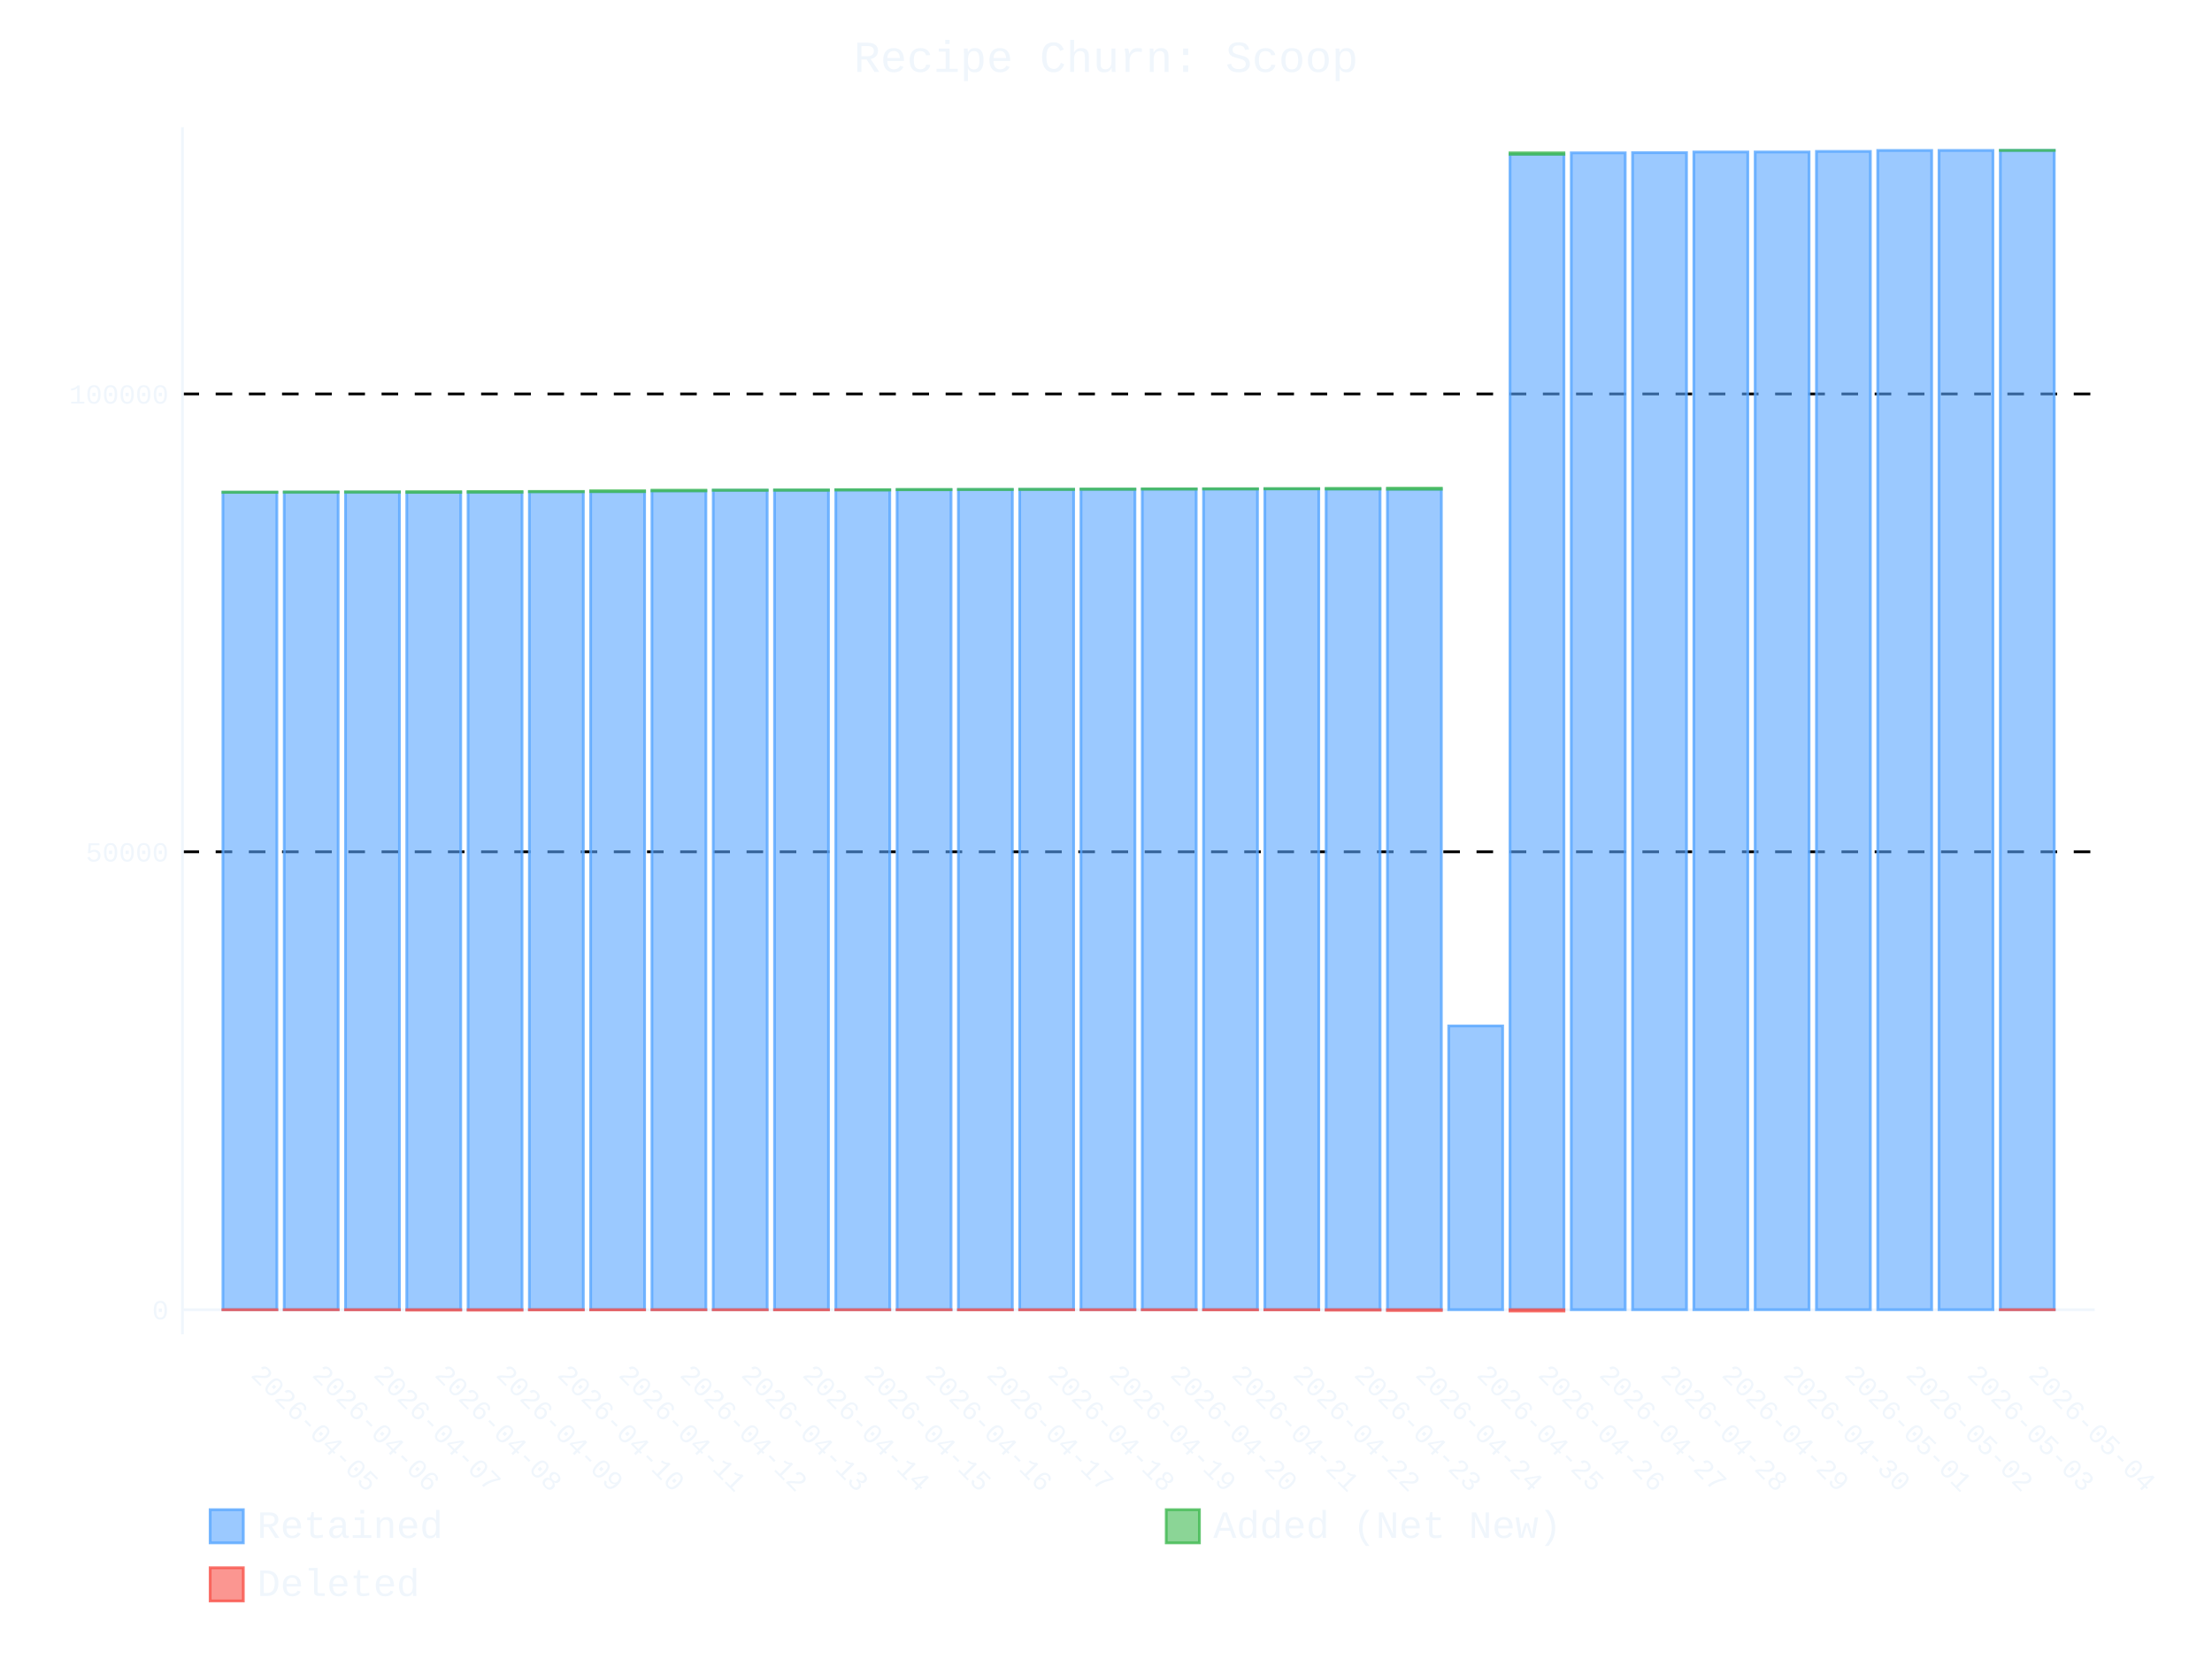
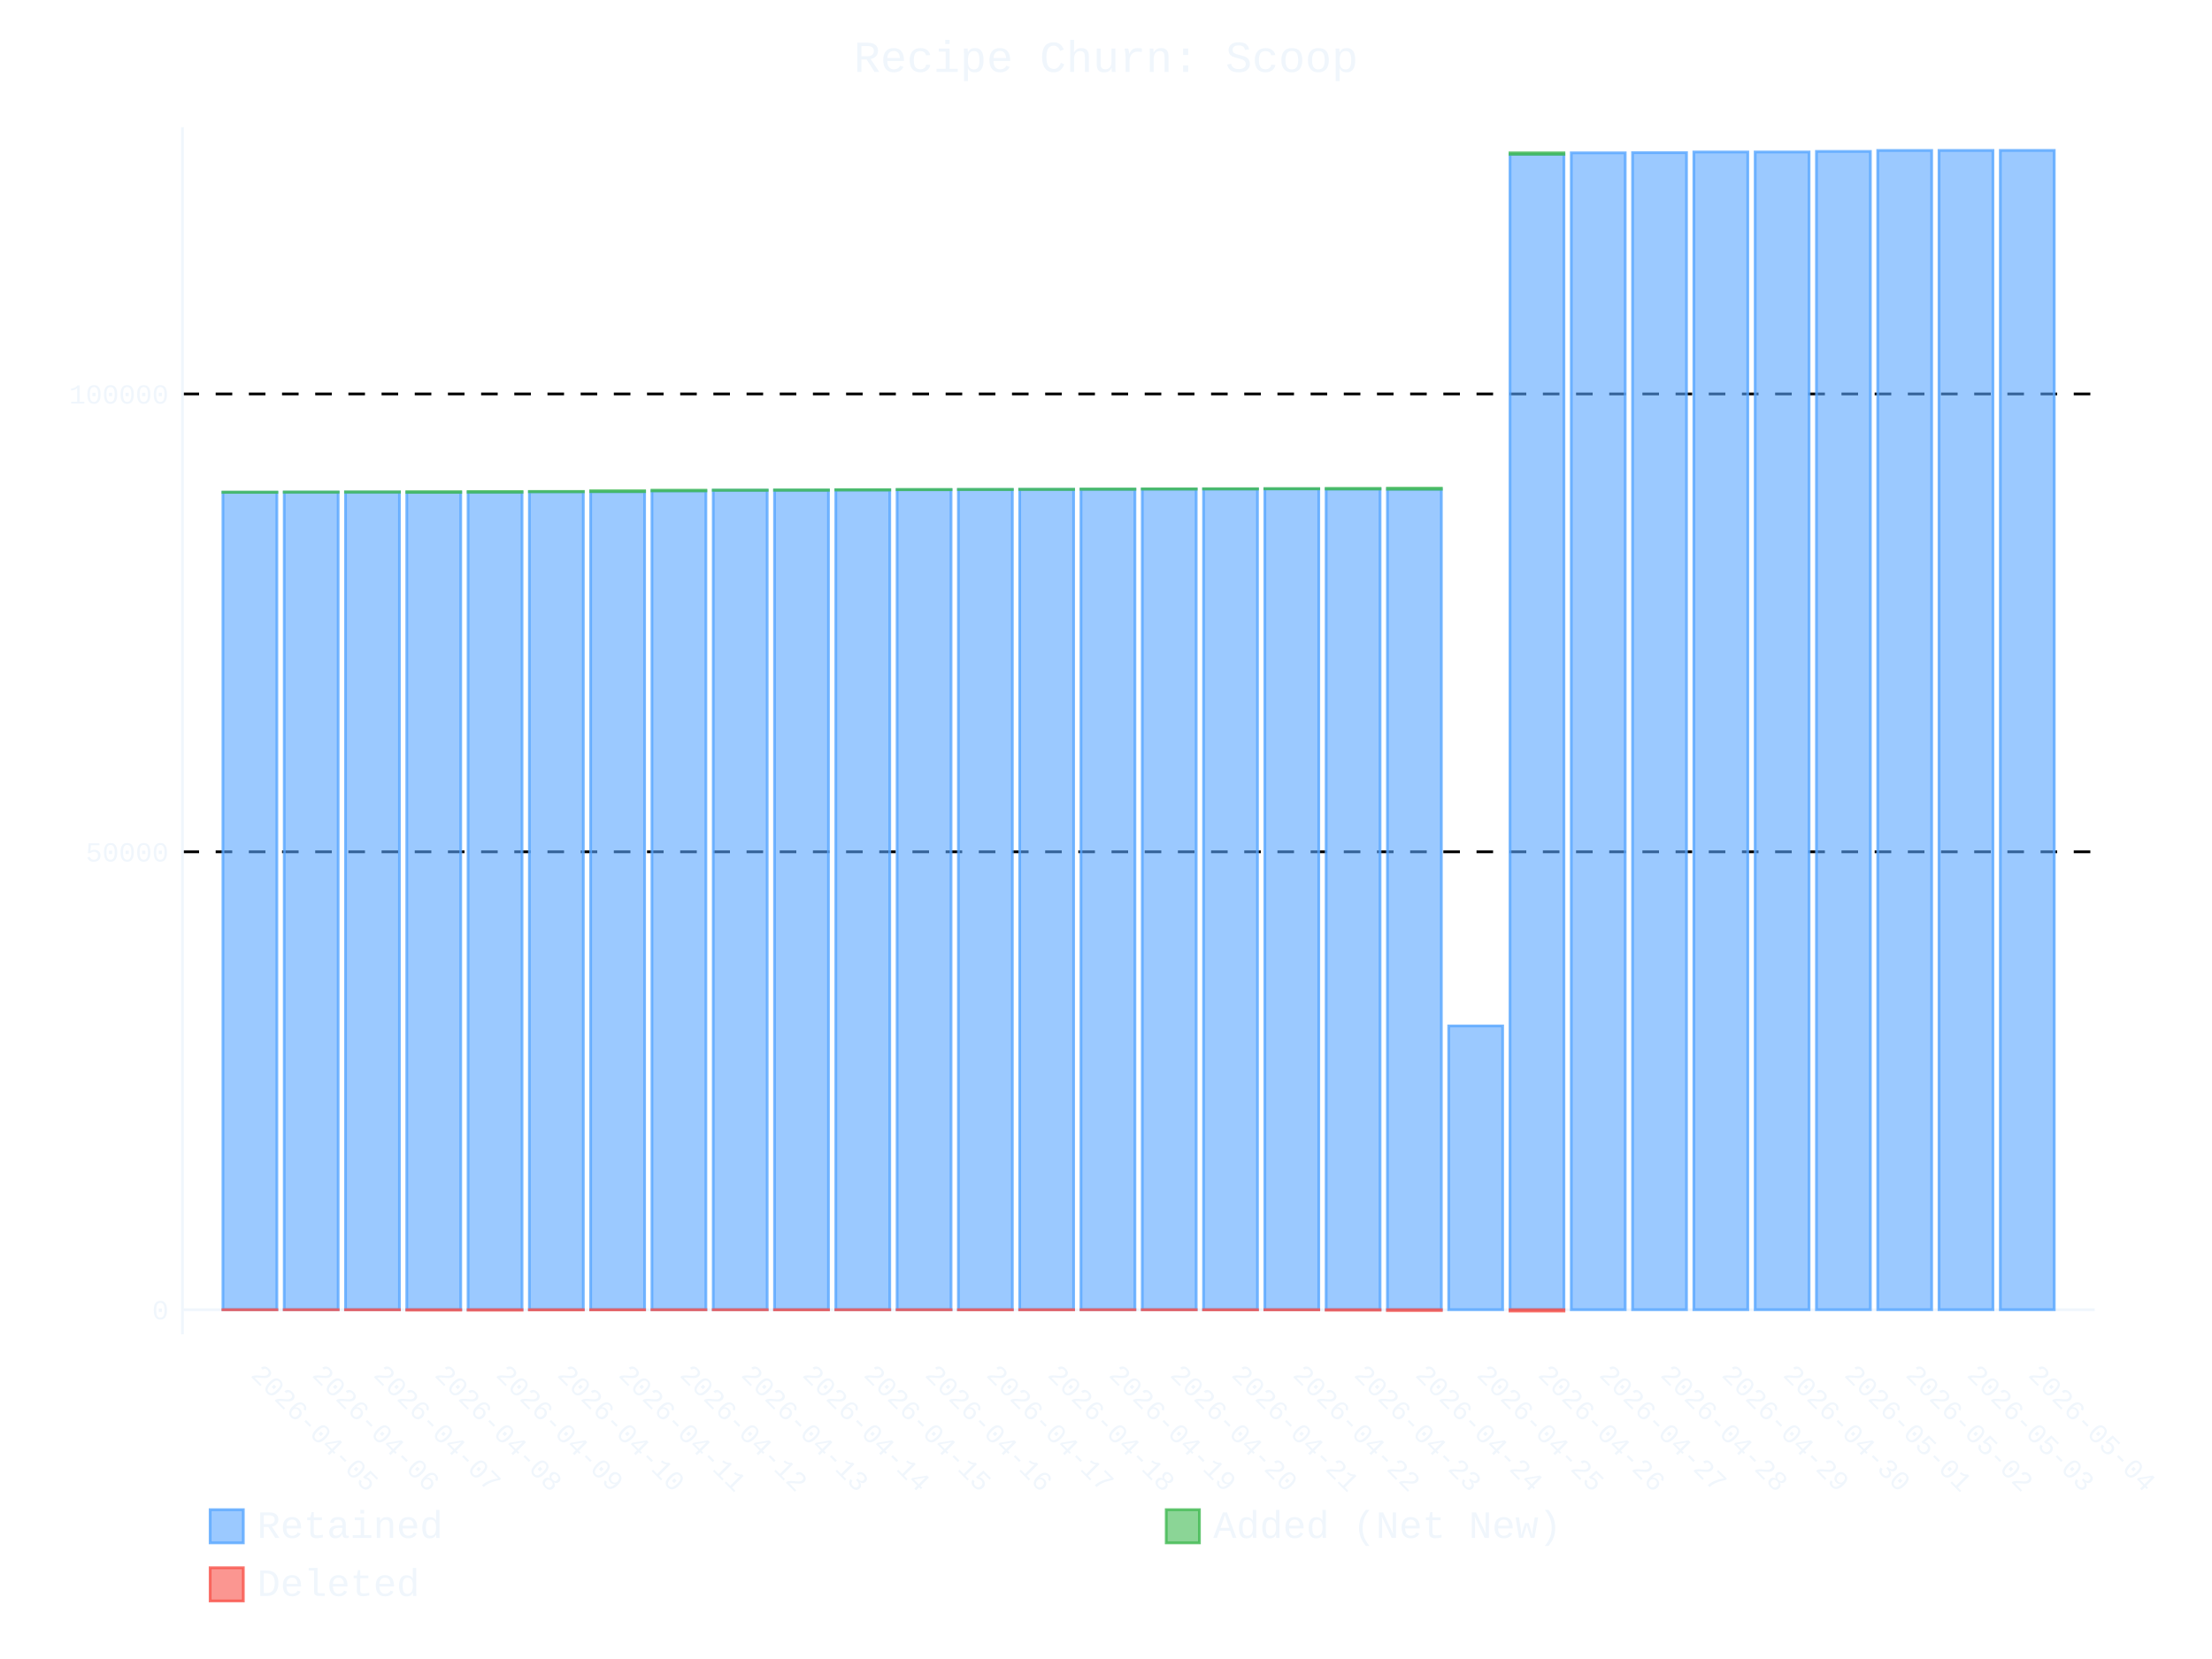
- <svg xmlns="http://www.w3.org/2000/svg" id="chart-011de402-69fa-4dd2-98ad-9262710bda8c" class="pygal-chart" viewBox="0 0 800 600">
+ <svg xmlns="http://www.w3.org/2000/svg" id="chart-df437e9f-8538-4219-a88c-bc6bf19321b1" class="pygal-chart" viewBox="0 0 800 600">
  <defs>
-     <style type="text/css">#chart-011de402-69fa-4dd2-98ad-9262710bda8c{-webkit-user-select:none;-webkit-font-smoothing:antialiased;font-family:Consolas,"Liberation Mono",Menlo,Courier,monospace}#chart-011de402-69fa-4dd2-98ad-9262710bda8c .title{font-family:Consolas,"Liberation Mono",Menlo,Courier,monospace;font-size:16px}#chart-011de402-69fa-4dd2-98ad-9262710bda8c .legends .legend text{font-family:Consolas,"Liberation Mono",Menlo,Courier,monospace;font-size:14px}#chart-011de402-69fa-4dd2-98ad-9262710bda8c .axis text{font-family:Consolas,"Liberation Mono",Menlo,Courier,monospace;font-size:10px}#chart-011de402-69fa-4dd2-98ad-9262710bda8c .axis text.major{font-family:Consolas,"Liberation Mono",Menlo,Courier,monospace;font-size:10px}#chart-011de402-69fa-4dd2-98ad-9262710bda8c .text-overlay text.value{font-family:Consolas,"Liberation Mono",Menlo,Courier,monospace;font-size:16px}#chart-011de402-69fa-4dd2-98ad-9262710bda8c .text-overlay text.label{font-family:Consolas,"Liberation Mono",Menlo,Courier,monospace;font-size:10px}#chart-011de402-69fa-4dd2-98ad-9262710bda8c .tooltip{font-family:Consolas,"Liberation Mono",Menlo,Courier,monospace;font-size:14px}#chart-011de402-69fa-4dd2-98ad-9262710bda8c text.no_data{font-family:Consolas,"Liberation Mono",Menlo,Courier,monospace;font-size:64px}
- #chart-011de402-69fa-4dd2-98ad-9262710bda8c{background-color:transparent}#chart-011de402-69fa-4dd2-98ad-9262710bda8c path,#chart-011de402-69fa-4dd2-98ad-9262710bda8c line,#chart-011de402-69fa-4dd2-98ad-9262710bda8c rect,#chart-011de402-69fa-4dd2-98ad-9262710bda8c circle{-webkit-transition:400ms ease-in;-moz-transition:400ms ease-in;transition:400ms ease-in}#chart-011de402-69fa-4dd2-98ad-9262710bda8c .graph &gt; .background{fill:transparent}#chart-011de402-69fa-4dd2-98ad-9262710bda8c .plot &gt; .background{fill:transparent}#chart-011de402-69fa-4dd2-98ad-9262710bda8c .graph{fill:#f0f6fc}#chart-011de402-69fa-4dd2-98ad-9262710bda8c text.no_data{fill:#f0f6fc}#chart-011de402-69fa-4dd2-98ad-9262710bda8c .title{fill:#f0f6fc}#chart-011de402-69fa-4dd2-98ad-9262710bda8c .legends .legend text{fill:#f0f6fc}#chart-011de402-69fa-4dd2-98ad-9262710bda8c .legends .legend:hover text{fill:#f0f6fc}#chart-011de402-69fa-4dd2-98ad-9262710bda8c .axis .line{stroke:#f0f6fc}#chart-011de402-69fa-4dd2-98ad-9262710bda8c .axis .guide.line{stroke:#9198a1}#chart-011de402-69fa-4dd2-98ad-9262710bda8c .axis .major.line{stroke:#f0f6fc}#chart-011de402-69fa-4dd2-98ad-9262710bda8c .axis text.major{fill:#f0f6fc}#chart-011de402-69fa-4dd2-98ad-9262710bda8c .axis.y .guides:hover .guide.line,#chart-011de402-69fa-4dd2-98ad-9262710bda8c .line-graph .axis.x .guides:hover .guide.line,#chart-011de402-69fa-4dd2-98ad-9262710bda8c .stackedline-graph .axis.x .guides:hover .guide.line,#chart-011de402-69fa-4dd2-98ad-9262710bda8c .xy-graph .axis.x .guides:hover .guide.line{stroke:#f0f6fc}#chart-011de402-69fa-4dd2-98ad-9262710bda8c .axis .guides:hover text{fill:#f0f6fc}#chart-011de402-69fa-4dd2-98ad-9262710bda8c .reactive{fill-opacity:.6;stroke-opacity:.8;stroke-width:1}#chart-011de402-69fa-4dd2-98ad-9262710bda8c .ci{stroke:#f0f6fc}#chart-011de402-69fa-4dd2-98ad-9262710bda8c .reactive.active,#chart-011de402-69fa-4dd2-98ad-9262710bda8c .active .reactive{fill-opacity:.9;stroke-opacity:.9;stroke-width:4}#chart-011de402-69fa-4dd2-98ad-9262710bda8c .ci .reactive.active{stroke-width:1.5}#chart-011de402-69fa-4dd2-98ad-9262710bda8c .series text{fill:#f0f6fc}#chart-011de402-69fa-4dd2-98ad-9262710bda8c .tooltip rect{fill:transparent;stroke:#f0f6fc;-webkit-transition:opacity 400ms ease-in;-moz-transition:opacity 400ms ease-in;transition:opacity 400ms ease-in}#chart-011de402-69fa-4dd2-98ad-9262710bda8c .tooltip .label{fill:#f0f6fc}#chart-011de402-69fa-4dd2-98ad-9262710bda8c .tooltip .label{fill:#f0f6fc}#chart-011de402-69fa-4dd2-98ad-9262710bda8c .tooltip .legend{font-size:.8em;fill:#9198a1}#chart-011de402-69fa-4dd2-98ad-9262710bda8c .tooltip .x_label{font-size:.6em;fill:#f0f6fc}#chart-011de402-69fa-4dd2-98ad-9262710bda8c .tooltip .xlink{font-size:.5em;text-decoration:underline}#chart-011de402-69fa-4dd2-98ad-9262710bda8c .tooltip .value{font-size:1.5em}#chart-011de402-69fa-4dd2-98ad-9262710bda8c .bound{font-size:.5em}#chart-011de402-69fa-4dd2-98ad-9262710bda8c .max-value{font-size:.75em;fill:#9198a1}#chart-011de402-69fa-4dd2-98ad-9262710bda8c .map-element{fill:transparent;stroke:#9198a1 !important}#chart-011de402-69fa-4dd2-98ad-9262710bda8c .map-element .reactive{fill-opacity:inherit;stroke-opacity:inherit}#chart-011de402-69fa-4dd2-98ad-9262710bda8c .color-0,#chart-011de402-69fa-4dd2-98ad-9262710bda8c .color-0 a:visited{stroke:#58a6ff;fill:#58a6ff}#chart-011de402-69fa-4dd2-98ad-9262710bda8c .color-1,#chart-011de402-69fa-4dd2-98ad-9262710bda8c .color-1 a:visited{stroke:#3fb950;fill:#3fb950}#chart-011de402-69fa-4dd2-98ad-9262710bda8c .color-2,#chart-011de402-69fa-4dd2-98ad-9262710bda8c .color-2 a:visited{stroke:#f85149;fill:#f85149}#chart-011de402-69fa-4dd2-98ad-9262710bda8c .text-overlay .color-0 text{fill:black}#chart-011de402-69fa-4dd2-98ad-9262710bda8c .text-overlay .color-1 text{fill:black}#chart-011de402-69fa-4dd2-98ad-9262710bda8c .text-overlay .color-2 text{fill:black}
- #chart-011de402-69fa-4dd2-98ad-9262710bda8c text.no_data{text-anchor:middle}#chart-011de402-69fa-4dd2-98ad-9262710bda8c .guide.line{fill:none}#chart-011de402-69fa-4dd2-98ad-9262710bda8c .centered{text-anchor:middle}#chart-011de402-69fa-4dd2-98ad-9262710bda8c .title{text-anchor:middle}#chart-011de402-69fa-4dd2-98ad-9262710bda8c .legends .legend text{fill-opacity:1}#chart-011de402-69fa-4dd2-98ad-9262710bda8c .axis.x text{text-anchor:middle}#chart-011de402-69fa-4dd2-98ad-9262710bda8c .axis.x:not(.web) text[transform]{text-anchor:start}#chart-011de402-69fa-4dd2-98ad-9262710bda8c .axis.x:not(.web) text[transform].backwards{text-anchor:end}#chart-011de402-69fa-4dd2-98ad-9262710bda8c .axis.y text{text-anchor:end}#chart-011de402-69fa-4dd2-98ad-9262710bda8c .axis.y text[transform].backwards{text-anchor:start}#chart-011de402-69fa-4dd2-98ad-9262710bda8c .axis.y2 text{text-anchor:start}#chart-011de402-69fa-4dd2-98ad-9262710bda8c .axis.y2 text[transform].backwards{text-anchor:end}#chart-011de402-69fa-4dd2-98ad-9262710bda8c .axis .guide.line{stroke-dasharray:4,4;stroke:black}#chart-011de402-69fa-4dd2-98ad-9262710bda8c .axis .major.guide.line{stroke-dasharray:6,6;stroke:black}#chart-011de402-69fa-4dd2-98ad-9262710bda8c .horizontal .axis.y .guide.line,#chart-011de402-69fa-4dd2-98ad-9262710bda8c .horizontal .axis.y2 .guide.line,#chart-011de402-69fa-4dd2-98ad-9262710bda8c .vertical .axis.x .guide.line{opacity:0}#chart-011de402-69fa-4dd2-98ad-9262710bda8c .horizontal .axis.always_show .guide.line,#chart-011de402-69fa-4dd2-98ad-9262710bda8c .vertical .axis.always_show .guide.line{opacity:1 !important}#chart-011de402-69fa-4dd2-98ad-9262710bda8c .axis.y .guides:hover .guide.line,#chart-011de402-69fa-4dd2-98ad-9262710bda8c .axis.y2 .guides:hover .guide.line,#chart-011de402-69fa-4dd2-98ad-9262710bda8c .axis.x .guides:hover .guide.line{opacity:1}#chart-011de402-69fa-4dd2-98ad-9262710bda8c .axis .guides:hover text{opacity:1}#chart-011de402-69fa-4dd2-98ad-9262710bda8c .nofill{fill:none}#chart-011de402-69fa-4dd2-98ad-9262710bda8c .subtle-fill{fill-opacity:.2}#chart-011de402-69fa-4dd2-98ad-9262710bda8c .dot{stroke-width:1px;fill-opacity:1;stroke-opacity:1}#chart-011de402-69fa-4dd2-98ad-9262710bda8c .dot.active{stroke-width:5px}#chart-011de402-69fa-4dd2-98ad-9262710bda8c .dot.negative{fill:transparent}#chart-011de402-69fa-4dd2-98ad-9262710bda8c text,#chart-011de402-69fa-4dd2-98ad-9262710bda8c tspan{stroke:none !important}#chart-011de402-69fa-4dd2-98ad-9262710bda8c .series text.active{opacity:1}#chart-011de402-69fa-4dd2-98ad-9262710bda8c .tooltip rect{fill-opacity:.95;stroke-width:.5}#chart-011de402-69fa-4dd2-98ad-9262710bda8c .tooltip text{fill-opacity:1}#chart-011de402-69fa-4dd2-98ad-9262710bda8c .showable{visibility:hidden}#chart-011de402-69fa-4dd2-98ad-9262710bda8c .showable.shown{visibility:visible}#chart-011de402-69fa-4dd2-98ad-9262710bda8c .gauge-background{fill:rgba(229,229,229,1);stroke:none}#chart-011de402-69fa-4dd2-98ad-9262710bda8c .bg-lines{stroke:transparent;stroke-width:2px}</style>
+     <style type="text/css">#chart-df437e9f-8538-4219-a88c-bc6bf19321b1{-webkit-user-select:none;-webkit-font-smoothing:antialiased;font-family:Consolas,"Liberation Mono",Menlo,Courier,monospace}#chart-df437e9f-8538-4219-a88c-bc6bf19321b1 .title{font-family:Consolas,"Liberation Mono",Menlo,Courier,monospace;font-size:16px}#chart-df437e9f-8538-4219-a88c-bc6bf19321b1 .legends .legend text{font-family:Consolas,"Liberation Mono",Menlo,Courier,monospace;font-size:14px}#chart-df437e9f-8538-4219-a88c-bc6bf19321b1 .axis text{font-family:Consolas,"Liberation Mono",Menlo,Courier,monospace;font-size:10px}#chart-df437e9f-8538-4219-a88c-bc6bf19321b1 .axis text.major{font-family:Consolas,"Liberation Mono",Menlo,Courier,monospace;font-size:10px}#chart-df437e9f-8538-4219-a88c-bc6bf19321b1 .text-overlay text.value{font-family:Consolas,"Liberation Mono",Menlo,Courier,monospace;font-size:16px}#chart-df437e9f-8538-4219-a88c-bc6bf19321b1 .text-overlay text.label{font-family:Consolas,"Liberation Mono",Menlo,Courier,monospace;font-size:10px}#chart-df437e9f-8538-4219-a88c-bc6bf19321b1 .tooltip{font-family:Consolas,"Liberation Mono",Menlo,Courier,monospace;font-size:14px}#chart-df437e9f-8538-4219-a88c-bc6bf19321b1 text.no_data{font-family:Consolas,"Liberation Mono",Menlo,Courier,monospace;font-size:64px}
+ #chart-df437e9f-8538-4219-a88c-bc6bf19321b1{background-color:transparent}#chart-df437e9f-8538-4219-a88c-bc6bf19321b1 path,#chart-df437e9f-8538-4219-a88c-bc6bf19321b1 line,#chart-df437e9f-8538-4219-a88c-bc6bf19321b1 rect,#chart-df437e9f-8538-4219-a88c-bc6bf19321b1 circle{-webkit-transition:400ms ease-in;-moz-transition:400ms ease-in;transition:400ms ease-in}#chart-df437e9f-8538-4219-a88c-bc6bf19321b1 .graph &gt; .background{fill:transparent}#chart-df437e9f-8538-4219-a88c-bc6bf19321b1 .plot &gt; .background{fill:transparent}#chart-df437e9f-8538-4219-a88c-bc6bf19321b1 .graph{fill:#f0f6fc}#chart-df437e9f-8538-4219-a88c-bc6bf19321b1 text.no_data{fill:#f0f6fc}#chart-df437e9f-8538-4219-a88c-bc6bf19321b1 .title{fill:#f0f6fc}#chart-df437e9f-8538-4219-a88c-bc6bf19321b1 .legends .legend text{fill:#f0f6fc}#chart-df437e9f-8538-4219-a88c-bc6bf19321b1 .legends .legend:hover text{fill:#f0f6fc}#chart-df437e9f-8538-4219-a88c-bc6bf19321b1 .axis .line{stroke:#f0f6fc}#chart-df437e9f-8538-4219-a88c-bc6bf19321b1 .axis .guide.line{stroke:#9198a1}#chart-df437e9f-8538-4219-a88c-bc6bf19321b1 .axis .major.line{stroke:#f0f6fc}#chart-df437e9f-8538-4219-a88c-bc6bf19321b1 .axis text.major{fill:#f0f6fc}#chart-df437e9f-8538-4219-a88c-bc6bf19321b1 .axis.y .guides:hover .guide.line,#chart-df437e9f-8538-4219-a88c-bc6bf19321b1 .line-graph .axis.x .guides:hover .guide.line,#chart-df437e9f-8538-4219-a88c-bc6bf19321b1 .stackedline-graph .axis.x .guides:hover .guide.line,#chart-df437e9f-8538-4219-a88c-bc6bf19321b1 .xy-graph .axis.x .guides:hover .guide.line{stroke:#f0f6fc}#chart-df437e9f-8538-4219-a88c-bc6bf19321b1 .axis .guides:hover text{fill:#f0f6fc}#chart-df437e9f-8538-4219-a88c-bc6bf19321b1 .reactive{fill-opacity:.6;stroke-opacity:.8;stroke-width:1}#chart-df437e9f-8538-4219-a88c-bc6bf19321b1 .ci{stroke:#f0f6fc}#chart-df437e9f-8538-4219-a88c-bc6bf19321b1 .reactive.active,#chart-df437e9f-8538-4219-a88c-bc6bf19321b1 .active .reactive{fill-opacity:.9;stroke-opacity:.9;stroke-width:4}#chart-df437e9f-8538-4219-a88c-bc6bf19321b1 .ci .reactive.active{stroke-width:1.5}#chart-df437e9f-8538-4219-a88c-bc6bf19321b1 .series text{fill:#f0f6fc}#chart-df437e9f-8538-4219-a88c-bc6bf19321b1 .tooltip rect{fill:transparent;stroke:#f0f6fc;-webkit-transition:opacity 400ms ease-in;-moz-transition:opacity 400ms ease-in;transition:opacity 400ms ease-in}#chart-df437e9f-8538-4219-a88c-bc6bf19321b1 .tooltip .label{fill:#f0f6fc}#chart-df437e9f-8538-4219-a88c-bc6bf19321b1 .tooltip .label{fill:#f0f6fc}#chart-df437e9f-8538-4219-a88c-bc6bf19321b1 .tooltip .legend{font-size:.8em;fill:#9198a1}#chart-df437e9f-8538-4219-a88c-bc6bf19321b1 .tooltip .x_label{font-size:.6em;fill:#f0f6fc}#chart-df437e9f-8538-4219-a88c-bc6bf19321b1 .tooltip .xlink{font-size:.5em;text-decoration:underline}#chart-df437e9f-8538-4219-a88c-bc6bf19321b1 .tooltip .value{font-size:1.5em}#chart-df437e9f-8538-4219-a88c-bc6bf19321b1 .bound{font-size:.5em}#chart-df437e9f-8538-4219-a88c-bc6bf19321b1 .max-value{font-size:.75em;fill:#9198a1}#chart-df437e9f-8538-4219-a88c-bc6bf19321b1 .map-element{fill:transparent;stroke:#9198a1 !important}#chart-df437e9f-8538-4219-a88c-bc6bf19321b1 .map-element .reactive{fill-opacity:inherit;stroke-opacity:inherit}#chart-df437e9f-8538-4219-a88c-bc6bf19321b1 .color-0,#chart-df437e9f-8538-4219-a88c-bc6bf19321b1 .color-0 a:visited{stroke:#58a6ff;fill:#58a6ff}#chart-df437e9f-8538-4219-a88c-bc6bf19321b1 .color-1,#chart-df437e9f-8538-4219-a88c-bc6bf19321b1 .color-1 a:visited{stroke:#3fb950;fill:#3fb950}#chart-df437e9f-8538-4219-a88c-bc6bf19321b1 .color-2,#chart-df437e9f-8538-4219-a88c-bc6bf19321b1 .color-2 a:visited{stroke:#f85149;fill:#f85149}#chart-df437e9f-8538-4219-a88c-bc6bf19321b1 .text-overlay .color-0 text{fill:black}#chart-df437e9f-8538-4219-a88c-bc6bf19321b1 .text-overlay .color-1 text{fill:black}#chart-df437e9f-8538-4219-a88c-bc6bf19321b1 .text-overlay .color-2 text{fill:black}
+ #chart-df437e9f-8538-4219-a88c-bc6bf19321b1 text.no_data{text-anchor:middle}#chart-df437e9f-8538-4219-a88c-bc6bf19321b1 .guide.line{fill:none}#chart-df437e9f-8538-4219-a88c-bc6bf19321b1 .centered{text-anchor:middle}#chart-df437e9f-8538-4219-a88c-bc6bf19321b1 .title{text-anchor:middle}#chart-df437e9f-8538-4219-a88c-bc6bf19321b1 .legends .legend text{fill-opacity:1}#chart-df437e9f-8538-4219-a88c-bc6bf19321b1 .axis.x text{text-anchor:middle}#chart-df437e9f-8538-4219-a88c-bc6bf19321b1 .axis.x:not(.web) text[transform]{text-anchor:start}#chart-df437e9f-8538-4219-a88c-bc6bf19321b1 .axis.x:not(.web) text[transform].backwards{text-anchor:end}#chart-df437e9f-8538-4219-a88c-bc6bf19321b1 .axis.y text{text-anchor:end}#chart-df437e9f-8538-4219-a88c-bc6bf19321b1 .axis.y text[transform].backwards{text-anchor:start}#chart-df437e9f-8538-4219-a88c-bc6bf19321b1 .axis.y2 text{text-anchor:start}#chart-df437e9f-8538-4219-a88c-bc6bf19321b1 .axis.y2 text[transform].backwards{text-anchor:end}#chart-df437e9f-8538-4219-a88c-bc6bf19321b1 .axis .guide.line{stroke-dasharray:4,4;stroke:black}#chart-df437e9f-8538-4219-a88c-bc6bf19321b1 .axis .major.guide.line{stroke-dasharray:6,6;stroke:black}#chart-df437e9f-8538-4219-a88c-bc6bf19321b1 .horizontal .axis.y .guide.line,#chart-df437e9f-8538-4219-a88c-bc6bf19321b1 .horizontal .axis.y2 .guide.line,#chart-df437e9f-8538-4219-a88c-bc6bf19321b1 .vertical .axis.x .guide.line{opacity:0}#chart-df437e9f-8538-4219-a88c-bc6bf19321b1 .horizontal .axis.always_show .guide.line,#chart-df437e9f-8538-4219-a88c-bc6bf19321b1 .vertical .axis.always_show .guide.line{opacity:1 !important}#chart-df437e9f-8538-4219-a88c-bc6bf19321b1 .axis.y .guides:hover .guide.line,#chart-df437e9f-8538-4219-a88c-bc6bf19321b1 .axis.y2 .guides:hover .guide.line,#chart-df437e9f-8538-4219-a88c-bc6bf19321b1 .axis.x .guides:hover .guide.line{opacity:1}#chart-df437e9f-8538-4219-a88c-bc6bf19321b1 .axis .guides:hover text{opacity:1}#chart-df437e9f-8538-4219-a88c-bc6bf19321b1 .nofill{fill:none}#chart-df437e9f-8538-4219-a88c-bc6bf19321b1 .subtle-fill{fill-opacity:.2}#chart-df437e9f-8538-4219-a88c-bc6bf19321b1 .dot{stroke-width:1px;fill-opacity:1;stroke-opacity:1}#chart-df437e9f-8538-4219-a88c-bc6bf19321b1 .dot.active{stroke-width:5px}#chart-df437e9f-8538-4219-a88c-bc6bf19321b1 .dot.negative{fill:transparent}#chart-df437e9f-8538-4219-a88c-bc6bf19321b1 text,#chart-df437e9f-8538-4219-a88c-bc6bf19321b1 tspan{stroke:none !important}#chart-df437e9f-8538-4219-a88c-bc6bf19321b1 .series text.active{opacity:1}#chart-df437e9f-8538-4219-a88c-bc6bf19321b1 .tooltip rect{fill-opacity:.95;stroke-width:.5}#chart-df437e9f-8538-4219-a88c-bc6bf19321b1 .tooltip text{fill-opacity:1}#chart-df437e9f-8538-4219-a88c-bc6bf19321b1 .showable{visibility:hidden}#chart-df437e9f-8538-4219-a88c-bc6bf19321b1 .showable.shown{visibility:visible}#chart-df437e9f-8538-4219-a88c-bc6bf19321b1 .gauge-background{fill:rgba(229,229,229,1);stroke:none}#chart-df437e9f-8538-4219-a88c-bc6bf19321b1 .bg-lines{stroke:transparent;stroke-width:2px}</style>
  </defs>
  <g class="graph stackedbar-graph vertical">
    <rect x="0" y="0" width="800" height="600" class="background" />
    <g transform="translate(66, 46)" class="plot">
      <rect x="0" y="0" width="691.574" height="436.574" class="background" />
      <g class="axis y always_show">
        <g class="guides">
          <path d="M0 427.668 h691.574" class="axis major line" />
          <text x="-5" y="431.168" class="major">0</text>
        </g>
        <g class="guides">
          <path d="M0 262.071 h691.574" class="major guide line" />
          <text x="-5" y="265.571" class="major">50000</text>
        </g>
        <g class="guides">
          <path d="M0 96.473 h691.574" class="major guide line" />
          <text x="-5" y="99.973" class="major">100000</text>
        </g>
      </g>
      <g class="axis x">
        <path d="M0 0 v436.574" class="line" />
        <g class="guides">
          <path d="M24.382 0 v436.574" class="guide line" />
          <text x="24.382" y="451.574" class="" transform="rotate(45 24.3824 451.5736)">2026-04-05</text>
        </g>
        <g class="guides">
          <path d="M46.548 0 v436.574" class="guide line" />
          <text x="46.548" y="451.574" class="" transform="rotate(45 46.54822 451.5736)">2026-04-06</text>
        </g>
        <g class="guides">
          <path d="M68.714 0 v436.574" class="guide line" />
          <text x="68.714" y="451.574" class="" transform="rotate(45 68.71404 451.5736)">2026-04-07</text>
        </g>
        <g class="guides">
          <path d="M90.88 0 v436.574" class="guide line" />
          <text x="90.88" y="451.574" class="" transform="rotate(45 90.87986 451.5736)">2026-04-08</text>
        </g>
        <g class="guides">
          <path d="M113.046 0 v436.574" class="guide line" />
          <text x="113.046" y="451.574" class="" transform="rotate(45 113.0457 451.5736)">2026-04-09</text>
        </g>
        <g class="guides">
          <path d="M135.212 0 v436.574" class="guide line" />
          <text x="135.212" y="451.574" class="" transform="rotate(45 135.2115 451.5736)">2026-04-10</text>
        </g>
        <g class="guides">
          <path d="M157.377 0 v436.574" class="guide line" />
          <text x="157.377" y="451.574" class="" transform="rotate(45 157.3773 451.5736)">2026-04-11</text>
        </g>
        <g class="guides">
          <path d="M179.543 0 v436.574" class="guide line" />
          <text x="179.543" y="451.574" class="" transform="rotate(45 179.5431 451.5736)">2026-04-12</text>
        </g>
        <g class="guides">
          <path d="M201.709 0 v436.574" class="guide line" />
          <text x="201.709" y="451.574" class="" transform="rotate(45 201.709 451.5736)">2026-04-13</text>
        </g>
        <g class="guides">
          <path d="M223.875 0 v436.574" class="guide line" />
          <text x="223.875" y="451.574" class="" transform="rotate(45 223.8748 451.5736)">2026-04-14</text>
        </g>
        <g class="guides">
          <path d="M246.041 0 v436.574" class="guide line" />
          <text x="246.041" y="451.574" class="" transform="rotate(45 246.0406 451.5736)">2026-04-15</text>
        </g>
        <g class="guides">
          <path d="M268.206 0 v436.574" class="guide line" />
          <text x="268.206" y="451.574" class="" transform="rotate(45 268.2064 451.5736)">2026-04-16</text>
        </g>
        <g class="guides">
          <path d="M290.372 0 v436.574" class="guide line" />
          <text x="290.372" y="451.574" class="" transform="rotate(45 290.3722 451.5736)">2026-04-17</text>
        </g>
        <g class="guides">
          <path d="M312.538 0 v436.574" class="guide line" />
          <text x="312.538" y="451.574" class="" transform="rotate(45 312.5381 451.5736)">2026-04-18</text>
        </g>
        <g class="guides">
          <path d="M334.704 0 v436.574" class="guide line" />
          <text x="334.704" y="451.574" class="" transform="rotate(45 334.7039 451.5736)">2026-04-19</text>
        </g>
        <g class="guides">
          <path d="M356.87 0 v436.574" class="guide line" />
          <text x="356.87" y="451.574" class="" transform="rotate(45 356.8697 451.5736)">2026-04-20</text>
        </g>
        <g class="guides">
          <path d="M379.036 0 v436.574" class="guide line" />
          <text x="379.036" y="451.574" class="" transform="rotate(45 379.0355 451.5736)">2026-04-21</text>
        </g>
        <g class="guides">
          <path d="M401.201 0 v436.574" class="guide line" />
          <text x="401.201" y="451.574" class="" transform="rotate(45 401.2013 451.5736)">2026-04-22</text>
        </g>
        <g class="guides">
          <path d="M423.367 0 v436.574" class="guide line" />
          <text x="423.367" y="451.574" class="" transform="rotate(45 423.3672 451.5736)">2026-04-23</text>
        </g>
        <g class="guides">
          <path d="M445.533 0 v436.574" class="guide line" />
          <text x="445.533" y="451.574" class="" transform="rotate(45 445.533 451.5736)">2026-04-24</text>
        </g>
        <g class="guides">
          <path d="M467.699 0 v436.574" class="guide line" />
          <text x="467.699" y="451.574" class="" transform="rotate(45 467.6988 451.5736)">2026-04-25</text>
        </g>
        <g class="guides">
          <path d="M489.865 0 v436.574" class="guide line" />
          <text x="489.865" y="451.574" class="" transform="rotate(45 489.8646 451.5736)">2026-04-26</text>
        </g>
        <g class="guides">
          <path d="M512.03 0 v436.574" class="guide line" />
          <text x="512.03" y="451.574" class="" transform="rotate(45 512.0304 451.5736)">2026-04-27</text>
        </g>
        <g class="guides">
          <path d="M534.196 0 v436.574" class="guide line" />
          <text x="534.196" y="451.574" class="" transform="rotate(45 534.1963 451.5736)">2026-04-28</text>
        </g>
        <g class="guides">
          <path d="M556.362 0 v436.574" class="guide line" />
          <text x="556.362" y="451.574" class="" transform="rotate(45 556.3621 451.5736)">2026-04-29</text>
        </g>
        <g class="guides">
          <path d="M578.528 0 v436.574" class="guide line" />
          <text x="578.528" y="451.574" class="" transform="rotate(45 578.5279 451.5736)">2026-04-30</text>
        </g>
        <g class="guides">
          <path d="M600.694 0 v436.574" class="guide line" />
          <text x="600.694" y="451.574" class="" transform="rotate(45 600.6937 451.5736)">2026-05-01</text>
        </g>
        <g class="guides">
          <path d="M622.86 0 v436.574" class="guide line" />
          <text x="622.86" y="451.574" class="" transform="rotate(45 622.8596 451.5736)">2026-05-02</text>
        </g>
        <g class="guides">
          <path d="M645.025 0 v436.574" class="guide line" />
          <text x="645.025" y="451.574" class="" transform="rotate(45 645.0254 451.5736)">2026-05-03</text>
        </g>
        <g class="guides">
          <path d="M667.191 0 v436.574" class="guide line" />
          <text x="667.191" y="451.574" class="" transform="rotate(45 667.1912 451.5736)">2026-05-04</text>
        </g>
      </g>
      <g class="series serie-0 color-0">
        <g class="bars">
          <g class="bar">
            <rect x="14.629" y="132.054" rx="0" ry="0" width="19.506" height="295.614" class="rect reactive tooltip-trigger" />
          </g>
          <g class="bar">
            <rect x="36.795" y="132.004" rx="0" ry="0" width="19.506" height="295.664" class="rect reactive tooltip-trigger" />
          </g>
          <g class="bar">
            <rect x="58.961" y="131.994" rx="0" ry="0" width="19.506" height="295.674" class="rect reactive tooltip-trigger" />
          </g>
          <g class="bar">
            <rect x="81.127" y="132.054" rx="0" ry="0" width="19.506" height="295.614" class="rect reactive tooltip-trigger" />
          </g>
          <g class="bar">
            <rect x="103.293" y="132.004" rx="0" ry="0" width="19.506" height="295.664" class="rect reactive tooltip-trigger" />
          </g>
          <g class="bar">
            <rect x="125.459" y="131.862" rx="0" ry="0" width="19.506" height="295.806" class="rect reactive tooltip-trigger" />
          </g>
          <g class="bar">
            <rect x="147.624" y="131.805" rx="0" ry="0" width="19.506" height="295.863" class="rect reactive tooltip-trigger" />
          </g>
          <g class="bar">
            <rect x="169.79" y="131.534" rx="0" ry="0" width="19.506" height="296.134" class="rect reactive tooltip-trigger" />
          </g>
          <g class="bar">
            <rect x="191.956" y="131.328" rx="0" ry="0" width="19.506" height="296.34" class="rect reactive tooltip-trigger" />
          </g>
          <g class="bar">
            <rect x="214.122" y="131.309" rx="0" ry="0" width="19.506" height="296.359" class="rect reactive tooltip-trigger" />
          </g>
          <g class="bar">
            <rect x="236.288" y="131.229" rx="0" ry="0" width="19.506" height="296.439" class="rect reactive tooltip-trigger" />
          </g>
          <g class="bar">
            <rect x="258.453" y="131.123" rx="0" ry="0" width="19.506" height="296.545" class="rect reactive tooltip-trigger" />
          </g>
          <g class="bar">
            <rect x="280.619" y="131.063" rx="0" ry="0" width="19.506" height="296.604" class="rect reactive tooltip-trigger" />
          </g>
          <g class="bar">
            <rect x="302.785" y="131.03" rx="0" ry="0" width="19.506" height="296.638" class="rect reactive tooltip-trigger" />
          </g>
          <g class="bar">
            <rect x="324.951" y="130.967" rx="0" ry="0" width="19.506" height="296.701" class="rect reactive tooltip-trigger" />
          </g>
          <g class="bar">
            <rect x="347.117" y="130.901" rx="0" ry="0" width="19.506" height="296.767" class="rect reactive tooltip-trigger" />
          </g>
          <g class="bar">
            <rect x="369.283" y="130.865" rx="0" ry="0" width="19.506" height="296.803" class="rect reactive tooltip-trigger" />
          </g>
          <g class="bar">
            <rect x="391.448" y="130.815" rx="0" ry="0" width="19.506" height="296.853" class="rect reactive tooltip-trigger" />
          </g>
          <g class="bar">
            <rect x="413.614" y="130.868" rx="0" ry="0" width="19.506" height="296.8" class="rect reactive tooltip-trigger" />
          </g>
          <g class="bar">
            <rect x="435.78" y="130.934" rx="0" ry="0" width="19.506" height="296.734" class="rect reactive tooltip-trigger" />
          </g>
          <g class="bar">
            <rect x="457.946" y="325.047" rx="0" ry="0" width="19.506" height="102.621" class="rect reactive tooltip-trigger" />
          </g>
          <g class="bar">
            <rect x="480.112" y="9.793" rx="0" ry="0" width="19.506" height="417.875" class="rect reactive tooltip-trigger" />
          </g>
          <g class="bar">
            <rect x="502.277" y="9.277" rx="0" ry="0" width="19.506" height="418.391" class="rect reactive tooltip-trigger" />
          </g>
          <g class="bar">
            <rect x="524.443" y="9.214" rx="0" ry="0" width="19.506" height="418.454" class="rect reactive tooltip-trigger" />
          </g>
          <g class="bar">
            <rect x="546.609" y="8.972" rx="0" ry="0" width="19.506" height="418.696" class="rect reactive tooltip-trigger" />
          </g>
          <g class="bar">
            <rect x="568.775" y="8.969" rx="0" ry="0" width="19.506" height="418.699" class="rect reactive tooltip-trigger" />
          </g>
          <g class="bar">
            <rect x="590.941" y="8.763" rx="0" ry="0" width="19.506" height="418.905" class="rect reactive tooltip-trigger" />
          </g>
          <g class="bar">
            <rect x="613.107" y="8.412" rx="0" ry="0" width="19.506" height="419.256" class="rect reactive tooltip-trigger" />
          </g>
          <g class="bar">
            <rect x="635.272" y="8.406" rx="0" ry="0" width="19.506" height="419.262" class="rect reactive tooltip-trigger" />
          </g>
          <g class="bar">
-             <rect x="657.438" y="8.406" rx="0" ry="0" width="19.506" height="419.262" class="rect reactive tooltip-trigger" />
+             <rect x="657.438" y="8.396" rx="0" ry="0" width="19.506" height="419.272" class="rect reactive tooltip-trigger" />
          </g>
        </g>
      </g>
      <g class="series serie-1 color-1">
        <g class="bars">
          <g class="bar">
            <rect x="14.629" y="131.981" rx="0" ry="0" width="19.506" height="0.073" class="rect reactive tooltip-trigger" />
          </g>
          <g class="bar">
            <rect x="36.795" y="131.951" rx="0" ry="0" width="19.506" height="0.053" class="rect reactive tooltip-trigger" />
          </g>
          <g class="bar">
            <rect x="58.961" y="131.898" rx="0" ry="0" width="19.506" height="0.096" class="rect reactive tooltip-trigger" />
          </g>
          <g class="bar">
            <rect x="81.127" y="131.832" rx="0" ry="0" width="19.506" height="0.222" class="rect reactive tooltip-trigger" />
          </g>
          <g class="bar">
            <rect x="103.293" y="131.772" rx="0" ry="0" width="19.506" height="0.232" class="rect reactive tooltip-trigger" />
          </g>
          <g class="bar">
            <rect x="125.459" y="131.736" rx="0" ry="0" width="19.506" height="0.126" class="rect reactive tooltip-trigger" />
          </g>
          <g class="bar">
            <rect x="147.624" y="131.497" rx="0" ry="0" width="19.506" height="0.308" class="rect reactive tooltip-trigger" />
          </g>
          <g class="bar">
            <rect x="169.79" y="131.289" rx="0" ry="0" width="19.506" height="0.245" class="rect reactive tooltip-trigger" />
          </g>
          <g class="bar">
            <rect x="191.956" y="131.249" rx="0" ry="0" width="19.506" height="0.079" class="rect reactive tooltip-trigger" />
          </g>
          <g class="bar">
            <rect x="214.122" y="131.193" rx="0" ry="0" width="19.506" height="0.116" class="rect reactive tooltip-trigger" />
          </g>
          <g class="bar">
            <rect x="236.288" y="131.093" rx="0" ry="0" width="19.506" height="0.136" class="rect reactive tooltip-trigger" />
          </g>
          <g class="bar">
            <rect x="258.453" y="131.01" rx="0" ry="0" width="19.506" height="0.113" class="rect reactive tooltip-trigger" />
          </g>
          <g class="bar">
            <rect x="280.619" y="130.987" rx="0" ry="0" width="19.506" height="0.076" class="rect reactive tooltip-trigger" />
          </g>
          <g class="bar">
            <rect x="302.785" y="130.941" rx="0" ry="0" width="19.506" height="0.089" class="rect reactive tooltip-trigger" />
          </g>
          <g class="bar">
            <rect x="324.951" y="130.858" rx="0" ry="0" width="19.506" height="0.109" class="rect reactive tooltip-trigger" />
          </g>
          <g class="bar">
            <rect x="347.117" y="130.798" rx="0" ry="0" width="19.506" height="0.103" class="rect reactive tooltip-trigger" />
          </g>
          <g class="bar">
            <rect x="369.283" y="130.752" rx="0" ry="0" width="19.506" height="0.113" class="rect reactive tooltip-trigger" />
          </g>
          <g class="bar">
            <rect x="391.448" y="130.696" rx="0" ry="0" width="19.506" height="0.119" class="rect reactive tooltip-trigger" />
          </g>
          <g class="bar">
            <rect x="413.614" y="130.626" rx="0" ry="0" width="19.506" height="0.242" class="rect reactive tooltip-trigger" />
          </g>
          <g class="bar">
            <rect x="435.78" y="130.553" rx="0" ry="0" width="19.506" height="0.381" class="rect reactive tooltip-trigger" />
          </g>
          <g class="bar">
            <rect x="457.946" y="325.047" rx="0" ry="0" width="19.506" height="0.0" class="rect reactive tooltip-trigger" />
          </g>
          <g class="bar">
            <rect x="480.112" y="9.283" rx="0" ry="0" width="19.506" height="0.51" class="rect reactive tooltip-trigger" />
          </g>
          <g class="bar">
            <rect x="502.277" y="9.277" rx="0" ry="0" width="19.506" height="0.0" class="rect reactive tooltip-trigger" />
          </g>
          <g class="bar">
            <rect x="524.443" y="9.214" rx="0" ry="0" width="19.506" height="0.0" class="rect reactive tooltip-trigger" />
          </g>
          <g class="bar">
            <rect x="546.609" y="8.972" rx="0" ry="0" width="19.506" height="0.0" class="rect reactive tooltip-trigger" />
          </g>
          <g class="bar">
            <rect x="568.775" y="8.969" rx="0" ry="0" width="19.506" height="0.0" class="rect reactive tooltip-trigger" />
          </g>
          <g class="bar">
            <rect x="590.941" y="8.763" rx="0" ry="0" width="19.506" height="0.0" class="rect reactive tooltip-trigger" />
          </g>
          <g class="bar">
            <rect x="613.107" y="8.412" rx="0" ry="0" width="19.506" height="0.0" class="rect reactive tooltip-trigger" />
          </g>
          <g class="bar">
            <rect x="635.272" y="8.406" rx="0" ry="0" width="19.506" height="0.0" class="rect reactive tooltip-trigger" />
          </g>
          <g class="bar">
-             <rect x="657.438" y="8.396" rx="0" ry="0" width="19.506" height="0.01" class="rect reactive tooltip-trigger" />
+             <rect x="657.438" y="8.396" rx="0" ry="0" width="19.506" height="0.0" class="rect reactive tooltip-trigger" />
          </g>
        </g>
      </g>
      <g class="series serie-2 color-2">
        <g class="bars">
          <g class="bar">
            <rect x="14.629" y="427.668" rx="0" ry="0" width="19.506" height="0.03" class="rect reactive tooltip-trigger" />
          </g>
          <g class="bar">
            <rect x="36.795" y="427.668" rx="0" ry="0" width="19.506" height="0.023" class="rect reactive tooltip-trigger" />
          </g>
          <g class="bar">
            <rect x="58.961" y="427.668" rx="0" ry="0" width="19.506" height="0.043" class="rect reactive tooltip-trigger" />
          </g>
          <g class="bar">
            <rect x="81.127" y="427.668" rx="0" ry="0" width="19.506" height="0.156" class="rect reactive tooltip-trigger" />
          </g>
          <g class="bar">
            <rect x="103.293" y="427.668" rx="0" ry="0" width="19.506" height="0.172" class="rect reactive tooltip-trigger" />
          </g>
          <g class="bar">
            <rect x="125.459" y="427.668" rx="0" ry="0" width="19.506" height="0.089" class="rect reactive tooltip-trigger" />
          </g>
          <g class="bar">
            <rect x="147.624" y="427.668" rx="0" ry="0" width="19.506" height="0.07" class="rect reactive tooltip-trigger" />
          </g>
          <g class="bar">
            <rect x="169.79" y="427.668" rx="0" ry="0" width="19.506" height="0.036" class="rect reactive tooltip-trigger" />
          </g>
          <g class="bar">
            <rect x="191.956" y="427.668" rx="0" ry="0" width="19.506" height="0.04" class="rect reactive tooltip-trigger" />
          </g>
          <g class="bar">
            <rect x="214.122" y="427.668" rx="0" ry="0" width="19.506" height="0.06" class="rect reactive tooltip-trigger" />
          </g>
          <g class="bar">
            <rect x="236.288" y="427.668" rx="0" ry="0" width="19.506" height="0.036" class="rect reactive tooltip-trigger" />
          </g>
          <g class="bar">
            <rect x="258.453" y="427.668" rx="0" ry="0" width="19.506" height="0.03" class="rect reactive tooltip-trigger" />
          </g>
          <g class="bar">
            <rect x="280.619" y="427.668" rx="0" ry="0" width="19.506" height="0.053" class="rect reactive tooltip-trigger" />
          </g>
          <g class="bar">
            <rect x="302.785" y="427.668" rx="0" ry="0" width="19.506" height="0.043" class="rect reactive tooltip-trigger" />
          </g>
          <g class="bar">
            <rect x="324.951" y="427.668" rx="0" ry="0" width="19.506" height="0.026" class="rect reactive tooltip-trigger" />
          </g>
          <g class="bar">
            <rect x="347.117" y="427.668" rx="0" ry="0" width="19.506" height="0.043" class="rect reactive tooltip-trigger" />
          </g>
          <g class="bar">
            <rect x="369.283" y="427.668" rx="0" ry="0" width="19.506" height="0.066" class="rect reactive tooltip-trigger" />
          </g>
          <g class="bar">
            <rect x="391.448" y="427.668" rx="0" ry="0" width="19.506" height="0.063" class="rect reactive tooltip-trigger" />
          </g>
          <g class="bar">
            <rect x="413.614" y="427.668" rx="0" ry="0" width="19.506" height="0.172" class="rect reactive tooltip-trigger" />
          </g>
          <g class="bar">
            <rect x="435.78" y="427.668" rx="0" ry="0" width="19.506" height="0.308" class="rect reactive tooltip-trigger" />
          </g>
          <g class="bar">
            <rect x="457.946" y="325.047" rx="0" ry="0" width="19.506" height="0.0" class="rect reactive tooltip-trigger" />
          </g>
          <g class="bar">
            <rect x="480.112" y="427.668" rx="0" ry="0" width="19.506" height="0.51" class="rect reactive tooltip-trigger" />
          </g>
          <g class="bar">
            <rect x="502.277" y="9.277" rx="0" ry="0" width="19.506" height="0.0" class="rect reactive tooltip-trigger" />
          </g>
          <g class="bar">
            <rect x="524.443" y="9.214" rx="0" ry="0" width="19.506" height="0.0" class="rect reactive tooltip-trigger" />
          </g>
          <g class="bar">
            <rect x="546.609" y="8.972" rx="0" ry="0" width="19.506" height="0.0" class="rect reactive tooltip-trigger" />
          </g>
          <g class="bar">
            <rect x="568.775" y="8.969" rx="0" ry="0" width="19.506" height="0.0" class="rect reactive tooltip-trigger" />
          </g>
          <g class="bar">
            <rect x="590.941" y="8.763" rx="0" ry="0" width="19.506" height="0.0" class="rect reactive tooltip-trigger" />
          </g>
          <g class="bar">
            <rect x="613.107" y="8.412" rx="0" ry="0" width="19.506" height="0.0" class="rect reactive tooltip-trigger" />
          </g>
          <g class="bar">
            <rect x="635.272" y="8.406" rx="0" ry="0" width="19.506" height="0.0" class="rect reactive tooltip-trigger" />
          </g>
          <g class="bar">
-             <rect x="657.438" y="427.668" rx="0" ry="0" width="19.506" height="0.01" class="rect reactive tooltip-trigger" />
+             <rect x="657.438" y="8.396" rx="0" ry="0" width="19.506" height="0.0" class="rect reactive tooltip-trigger" />
          </g>
        </g>
      </g>
    </g>
    <g class="titles">
      <text x="400.0" y="26" class="title plot_title">Recipe Churn: Scoop</text>
    </g>
    <g transform="translate(66, 46)" class="plot overlay">
      <g class="series serie-0 color-0" />
      <g class="series serie-1 color-1" />
      <g class="series serie-2 color-2" />
    </g>
    <g transform="translate(66, 46)" class="plot text-overlay">
      <g class="series serie-0 color-0" />
      <g class="series serie-1 color-1" />
      <g class="series serie-2 color-2" />
    </g>
    <g transform="translate(66, 46)" class="plot tooltip-overlay">
      <g transform="translate(0 0)" style="opacity: 0" class="tooltip">
        <rect rx="0" ry="0" width="0" height="0" class="tooltip-box" />
        <g class="text" />
      </g>
    </g>
    <g transform="translate(76, 545)" class="legends">
      <g id="activate-serie-0" class="legend reactive activate-serie">
        <rect x="0.0" y="1.0" width="12" height="12" class="color-0 reactive" />
        <text x="17.0" y="11.2">Retained</text>
      </g>
      <g id="activate-serie-1" class="legend reactive activate-serie">
        <rect x="345.787" y="1.0" width="12" height="12" class="color-1 reactive" />
        <text x="362.787" y="11.2">Added (Net New)</text>
      </g>
      <g id="activate-serie-2" class="legend reactive activate-serie">
        <rect x="0.0" y="22.0" width="12" height="12" class="color-2 reactive" />
        <text x="17.0" y="32.2">Deleted</text>
      </g>
    </g>
  </g>
</svg>
